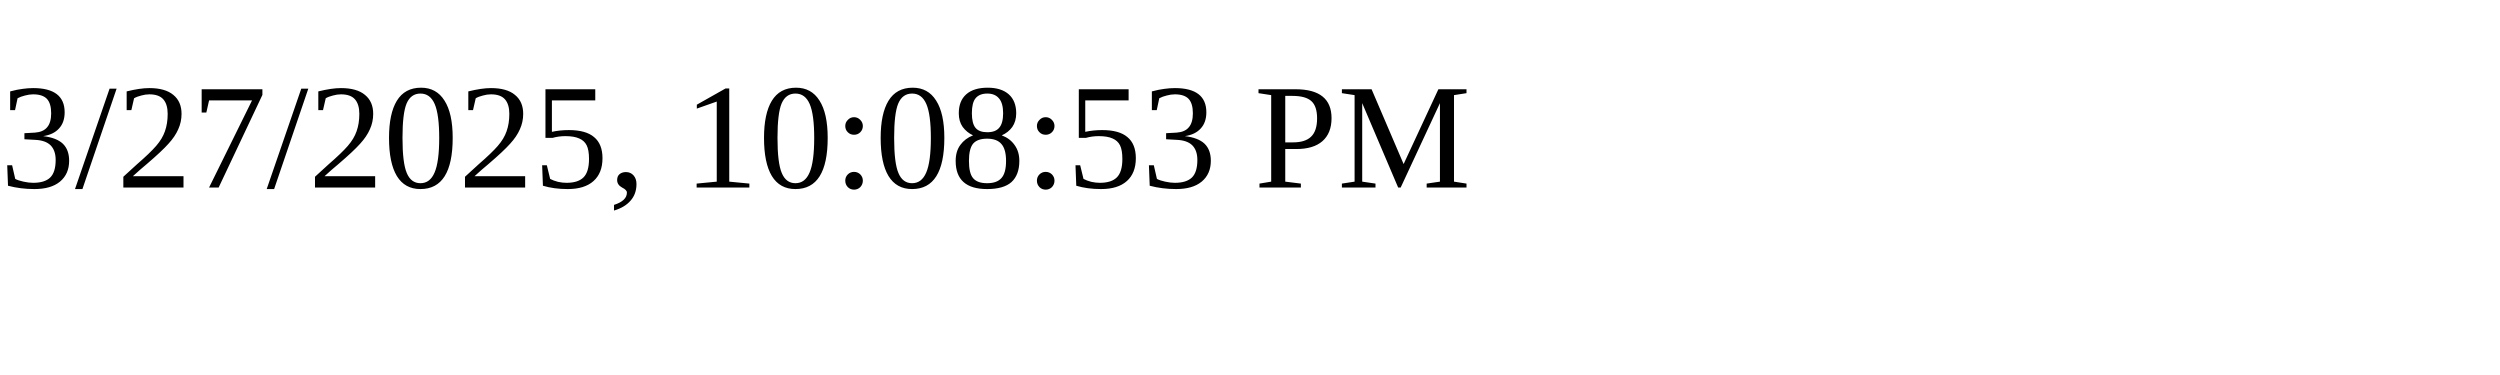
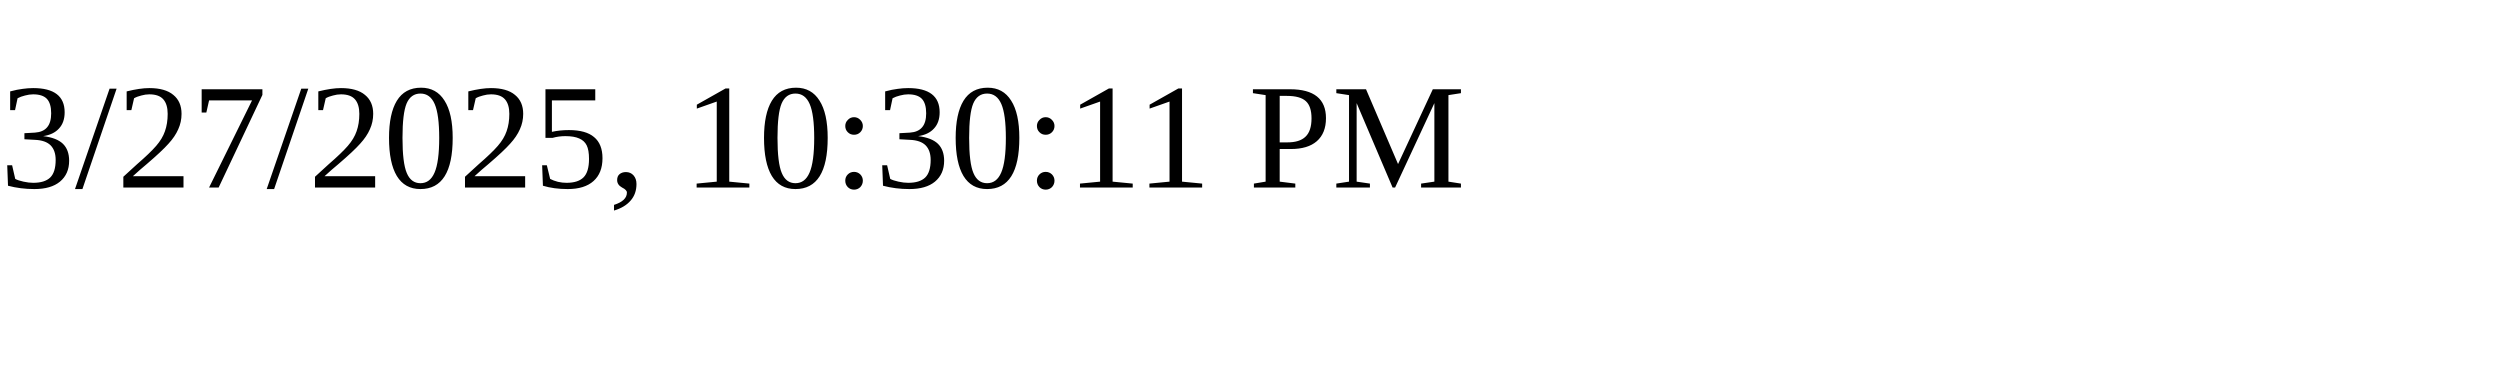
<svg xmlns="http://www.w3.org/2000/svg" height="30" width="200">
-   <text x="0" y="15">3/27/2025, 10:08:53 PM</text>
+   <text x="0" y="15">3/27/2025, 10:30:11 PM</text>
</svg>
